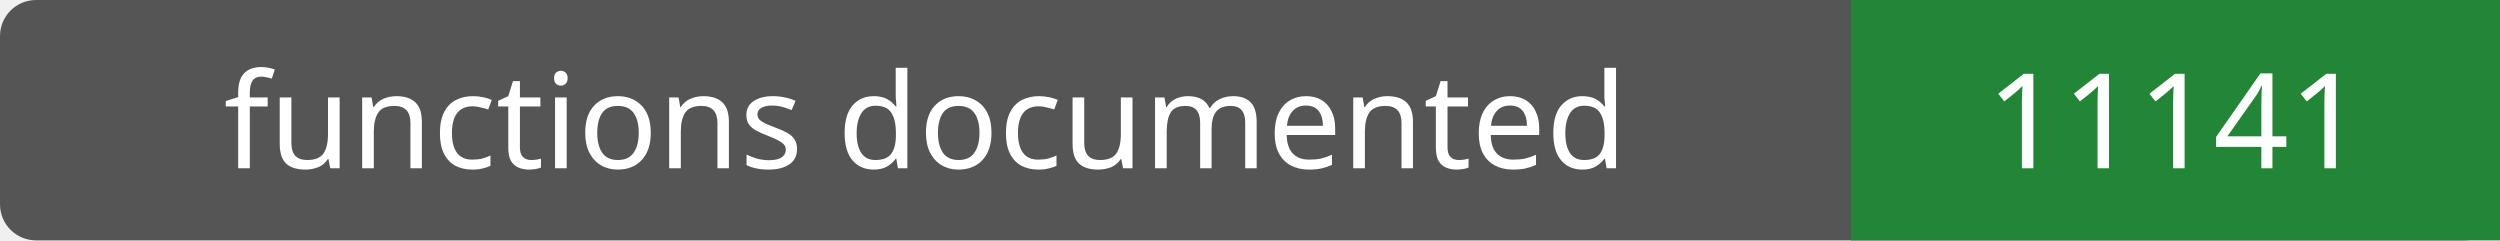
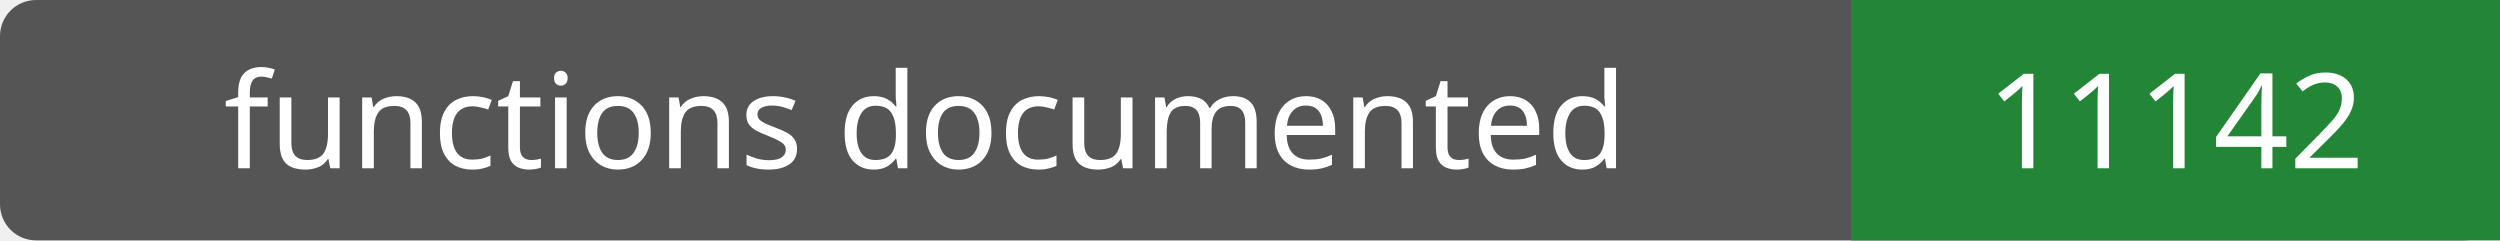
- <svg xmlns="http://www.w3.org/2000/svg" width="208" height="20" role="img" aria-label="functions documented: 11141">
+ <svg xmlns="http://www.w3.org/2000/svg" width="208" height="20" role="img" aria-label="functions documented: 11142">
  <rect width="208" height="20" rx="3" fill="#555" />
  <path fill="#238636" d="M154 0h54v20H154z" />
  <g fill="#fff" text-anchor="middle" font-family="Verdana,sans-serif" font-size="11">
    <text x="77.0" y="14">functions documented</text>
-     <text x="181.0" y="14">11141</text>
+     <text x="181.0" y="14">11142</text>
  </g>
</svg>
